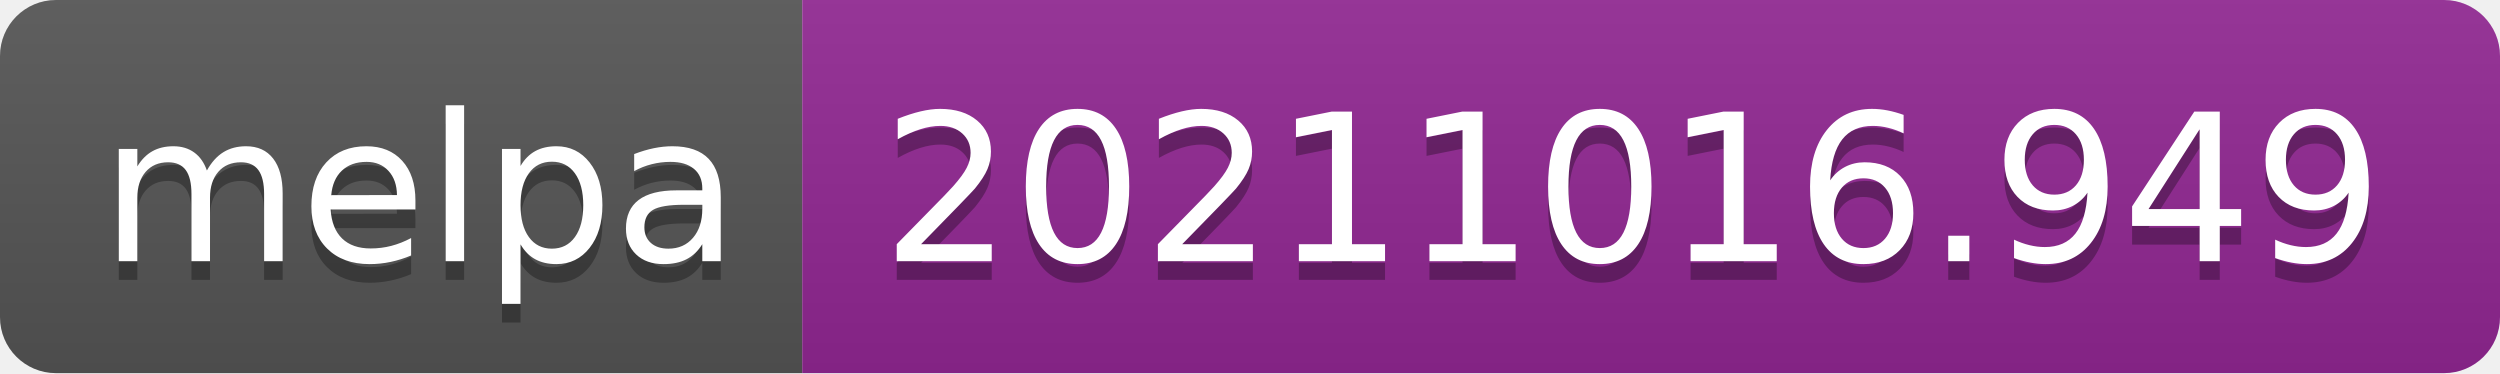
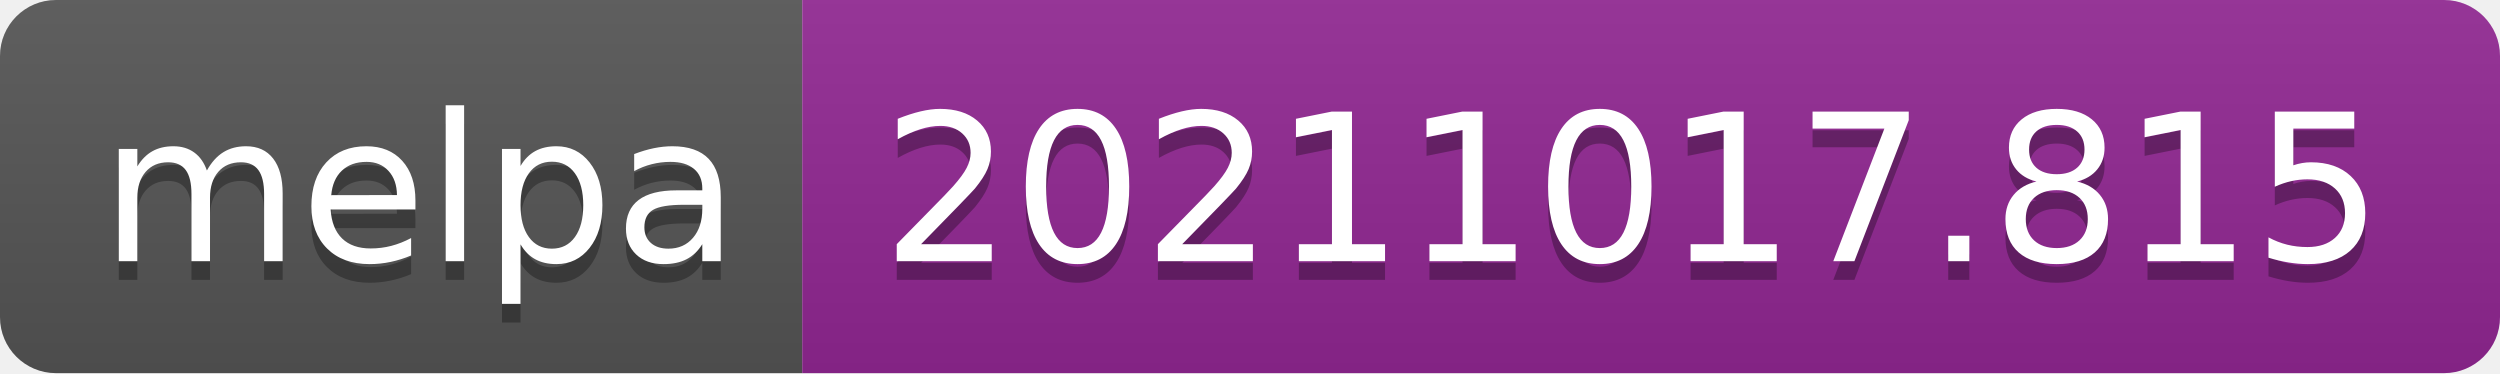
- <svg xmlns="http://www.w3.org/2000/svg" width="134" height="20" role="img" aria-label="melpa: 20211016.949">
+ <svg xmlns="http://www.w3.org/2000/svg" width="134" height="20" role="img" aria-label="melpa: 20211017.815">
  <linearGradient id="s" x2="0" y2="100%">
    <stop offset="0" stop-color="#bbb" stop-opacity=".1" />
    <stop offset="1" stop-opacity=".1" />
  </linearGradient>
  <clipPath id="r">
    <rect width="134" height="20" rx="3" fill="#fff" />
  </clipPath>
  <g clip-path="url(#r)">
    <rect width="43" height="20" fill="#555" />
    <rect x="43" width="91" height="20" fill="#922793" />
    <rect width="134" height="20" fill="url(#s)" />
  </g>
  <g fill="#fff" text-anchor="middle" font-family="Verdana,Geneva,DejaVu Sans,sans-serif" text-rendering="geometricPrecision" font-size="110">
    <text aria-hidden="true" x="225" y="150" fill="#010101" fill-opacity=".3" transform="scale(.1)" textLength="330">melpa</text>
    <text x="225" y="140" transform="scale(.1)" fill="#fff" textLength="330">melpa</text>
-     <text aria-hidden="true" x="875" y="150" fill="#010101" fill-opacity=".3" transform="scale(.1)" textLength="810">20211016.949</text>
-     <text x="875" y="140" transform="scale(.1)" fill="#fff" textLength="810">20211016.949</text>
+     <text aria-hidden="true" x="875" y="150" fill="#010101" fill-opacity=".3" transform="scale(.1)" textLength="810">20211017.815</text>
+     <text x="875" y="140" transform="scale(.1)" fill="#fff" textLength="810">20211017.815</text>
  </g>
</svg>
